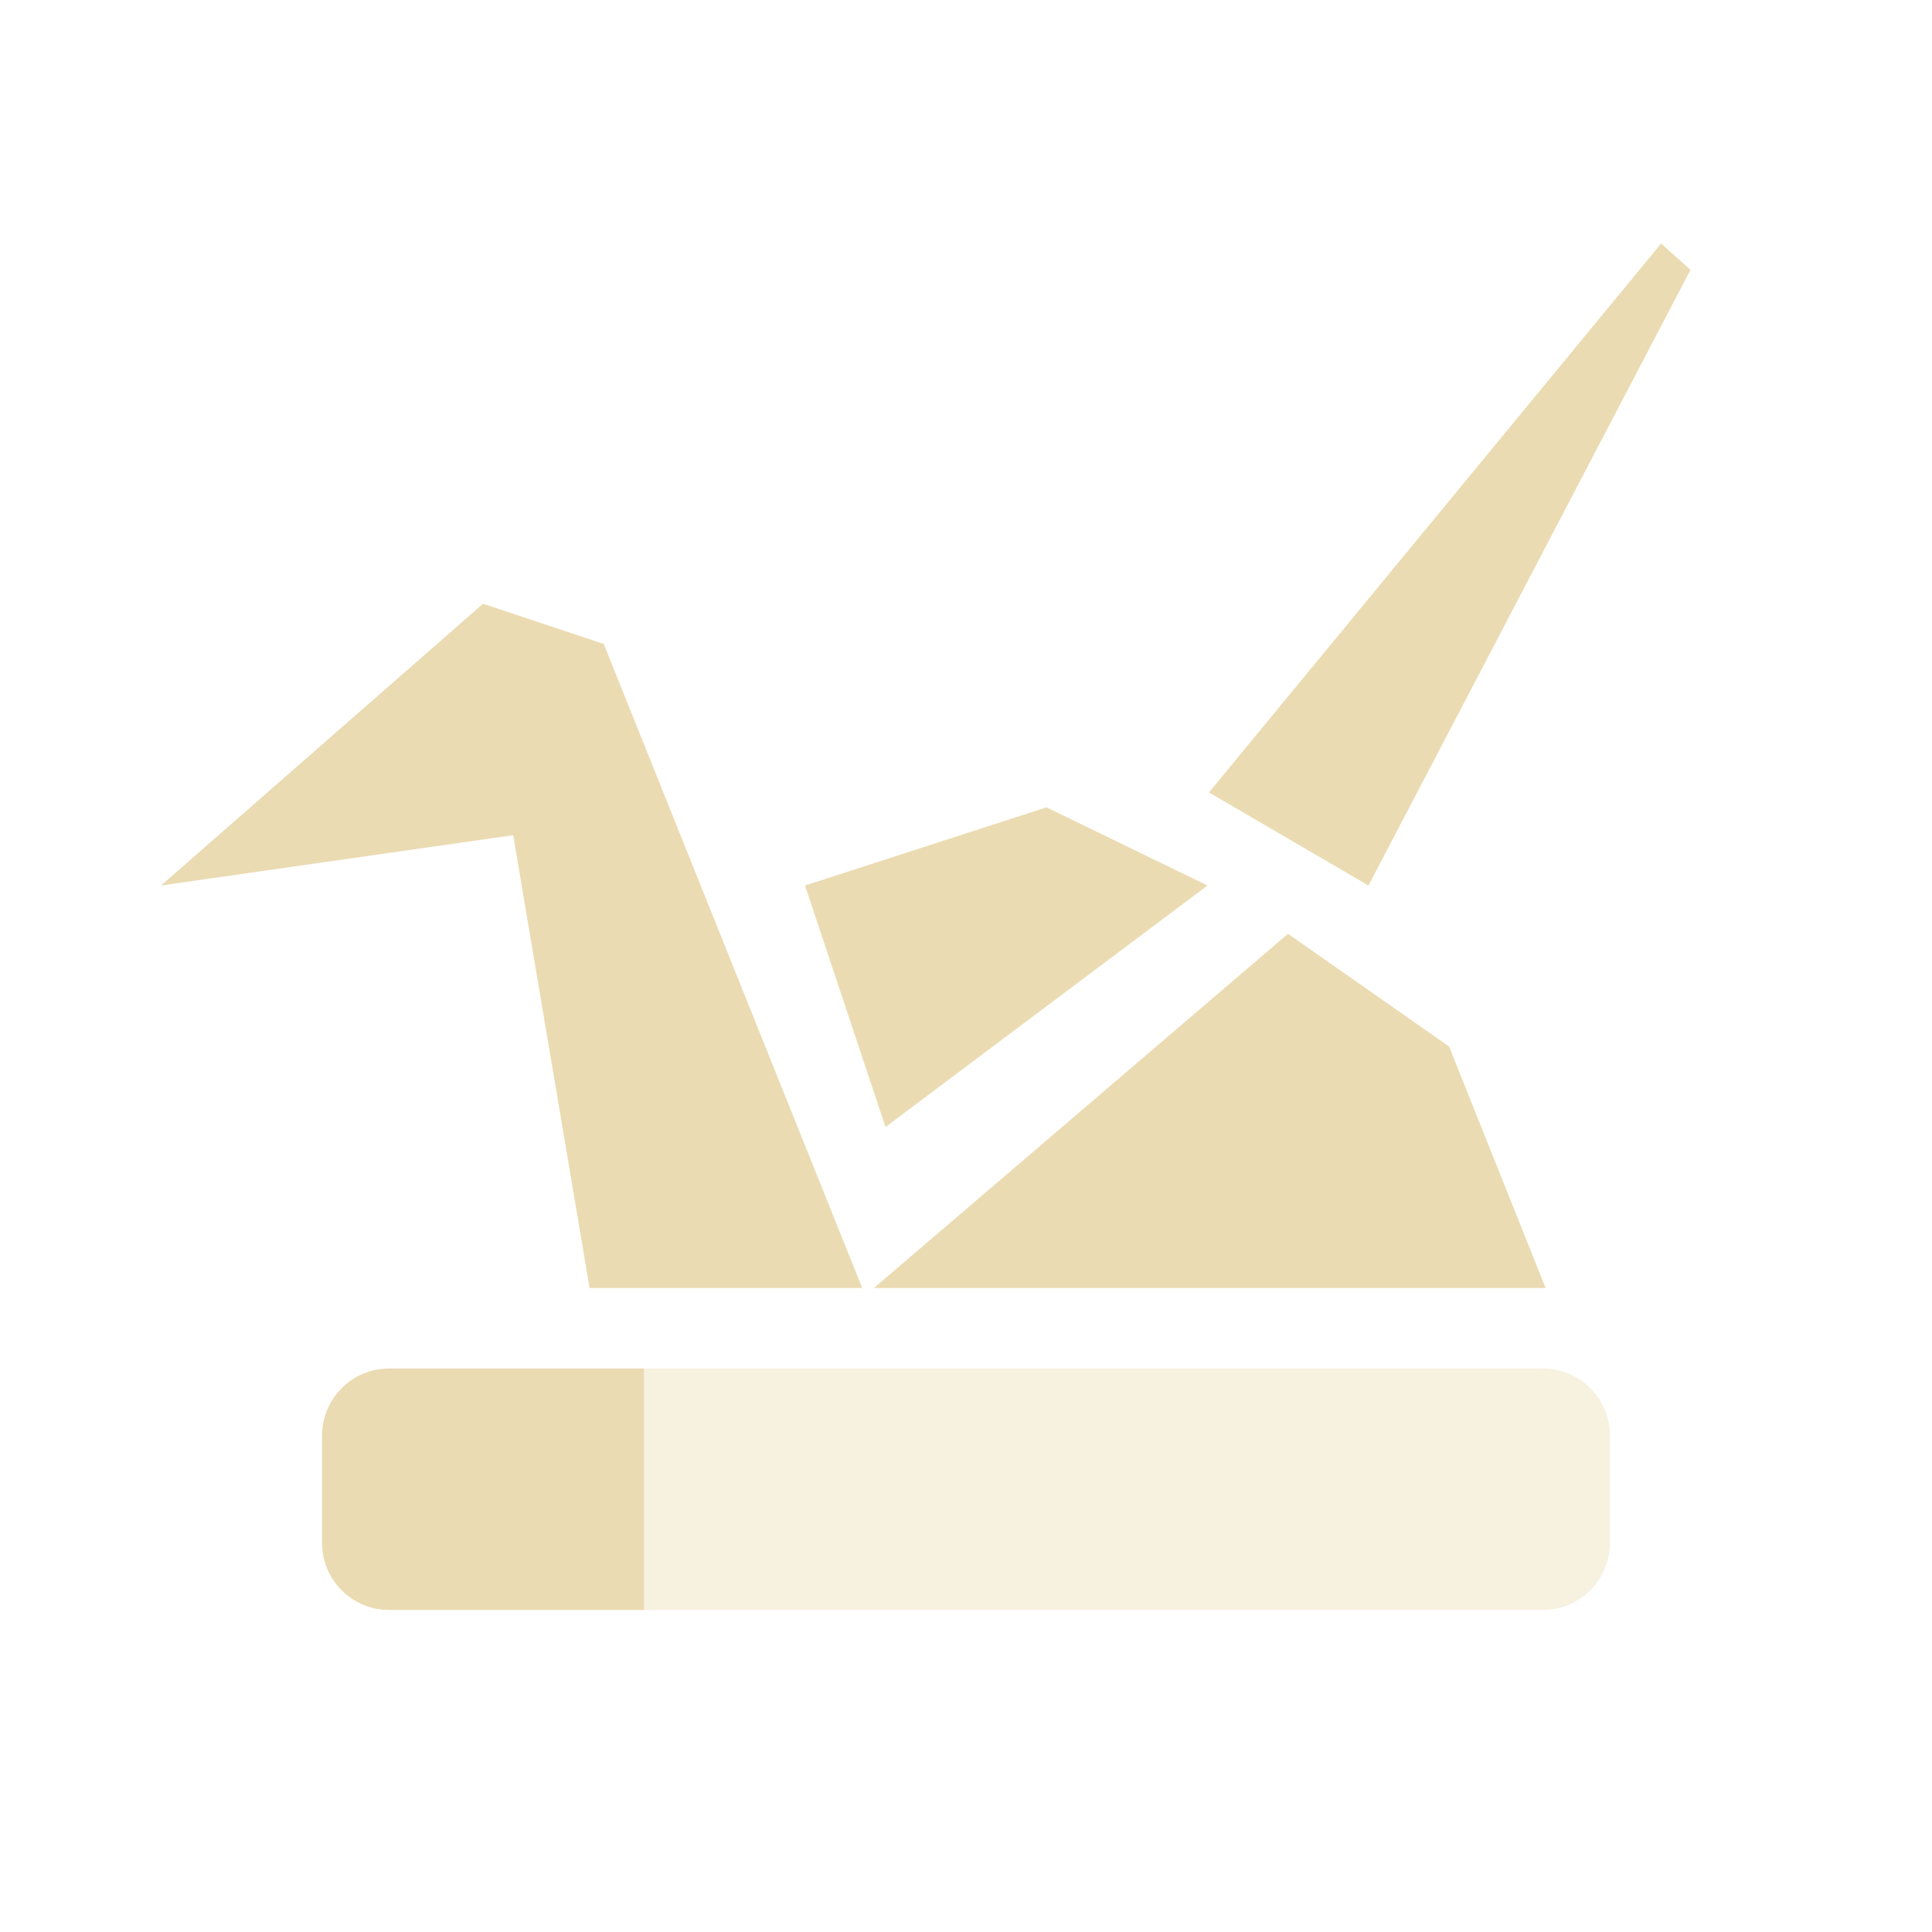
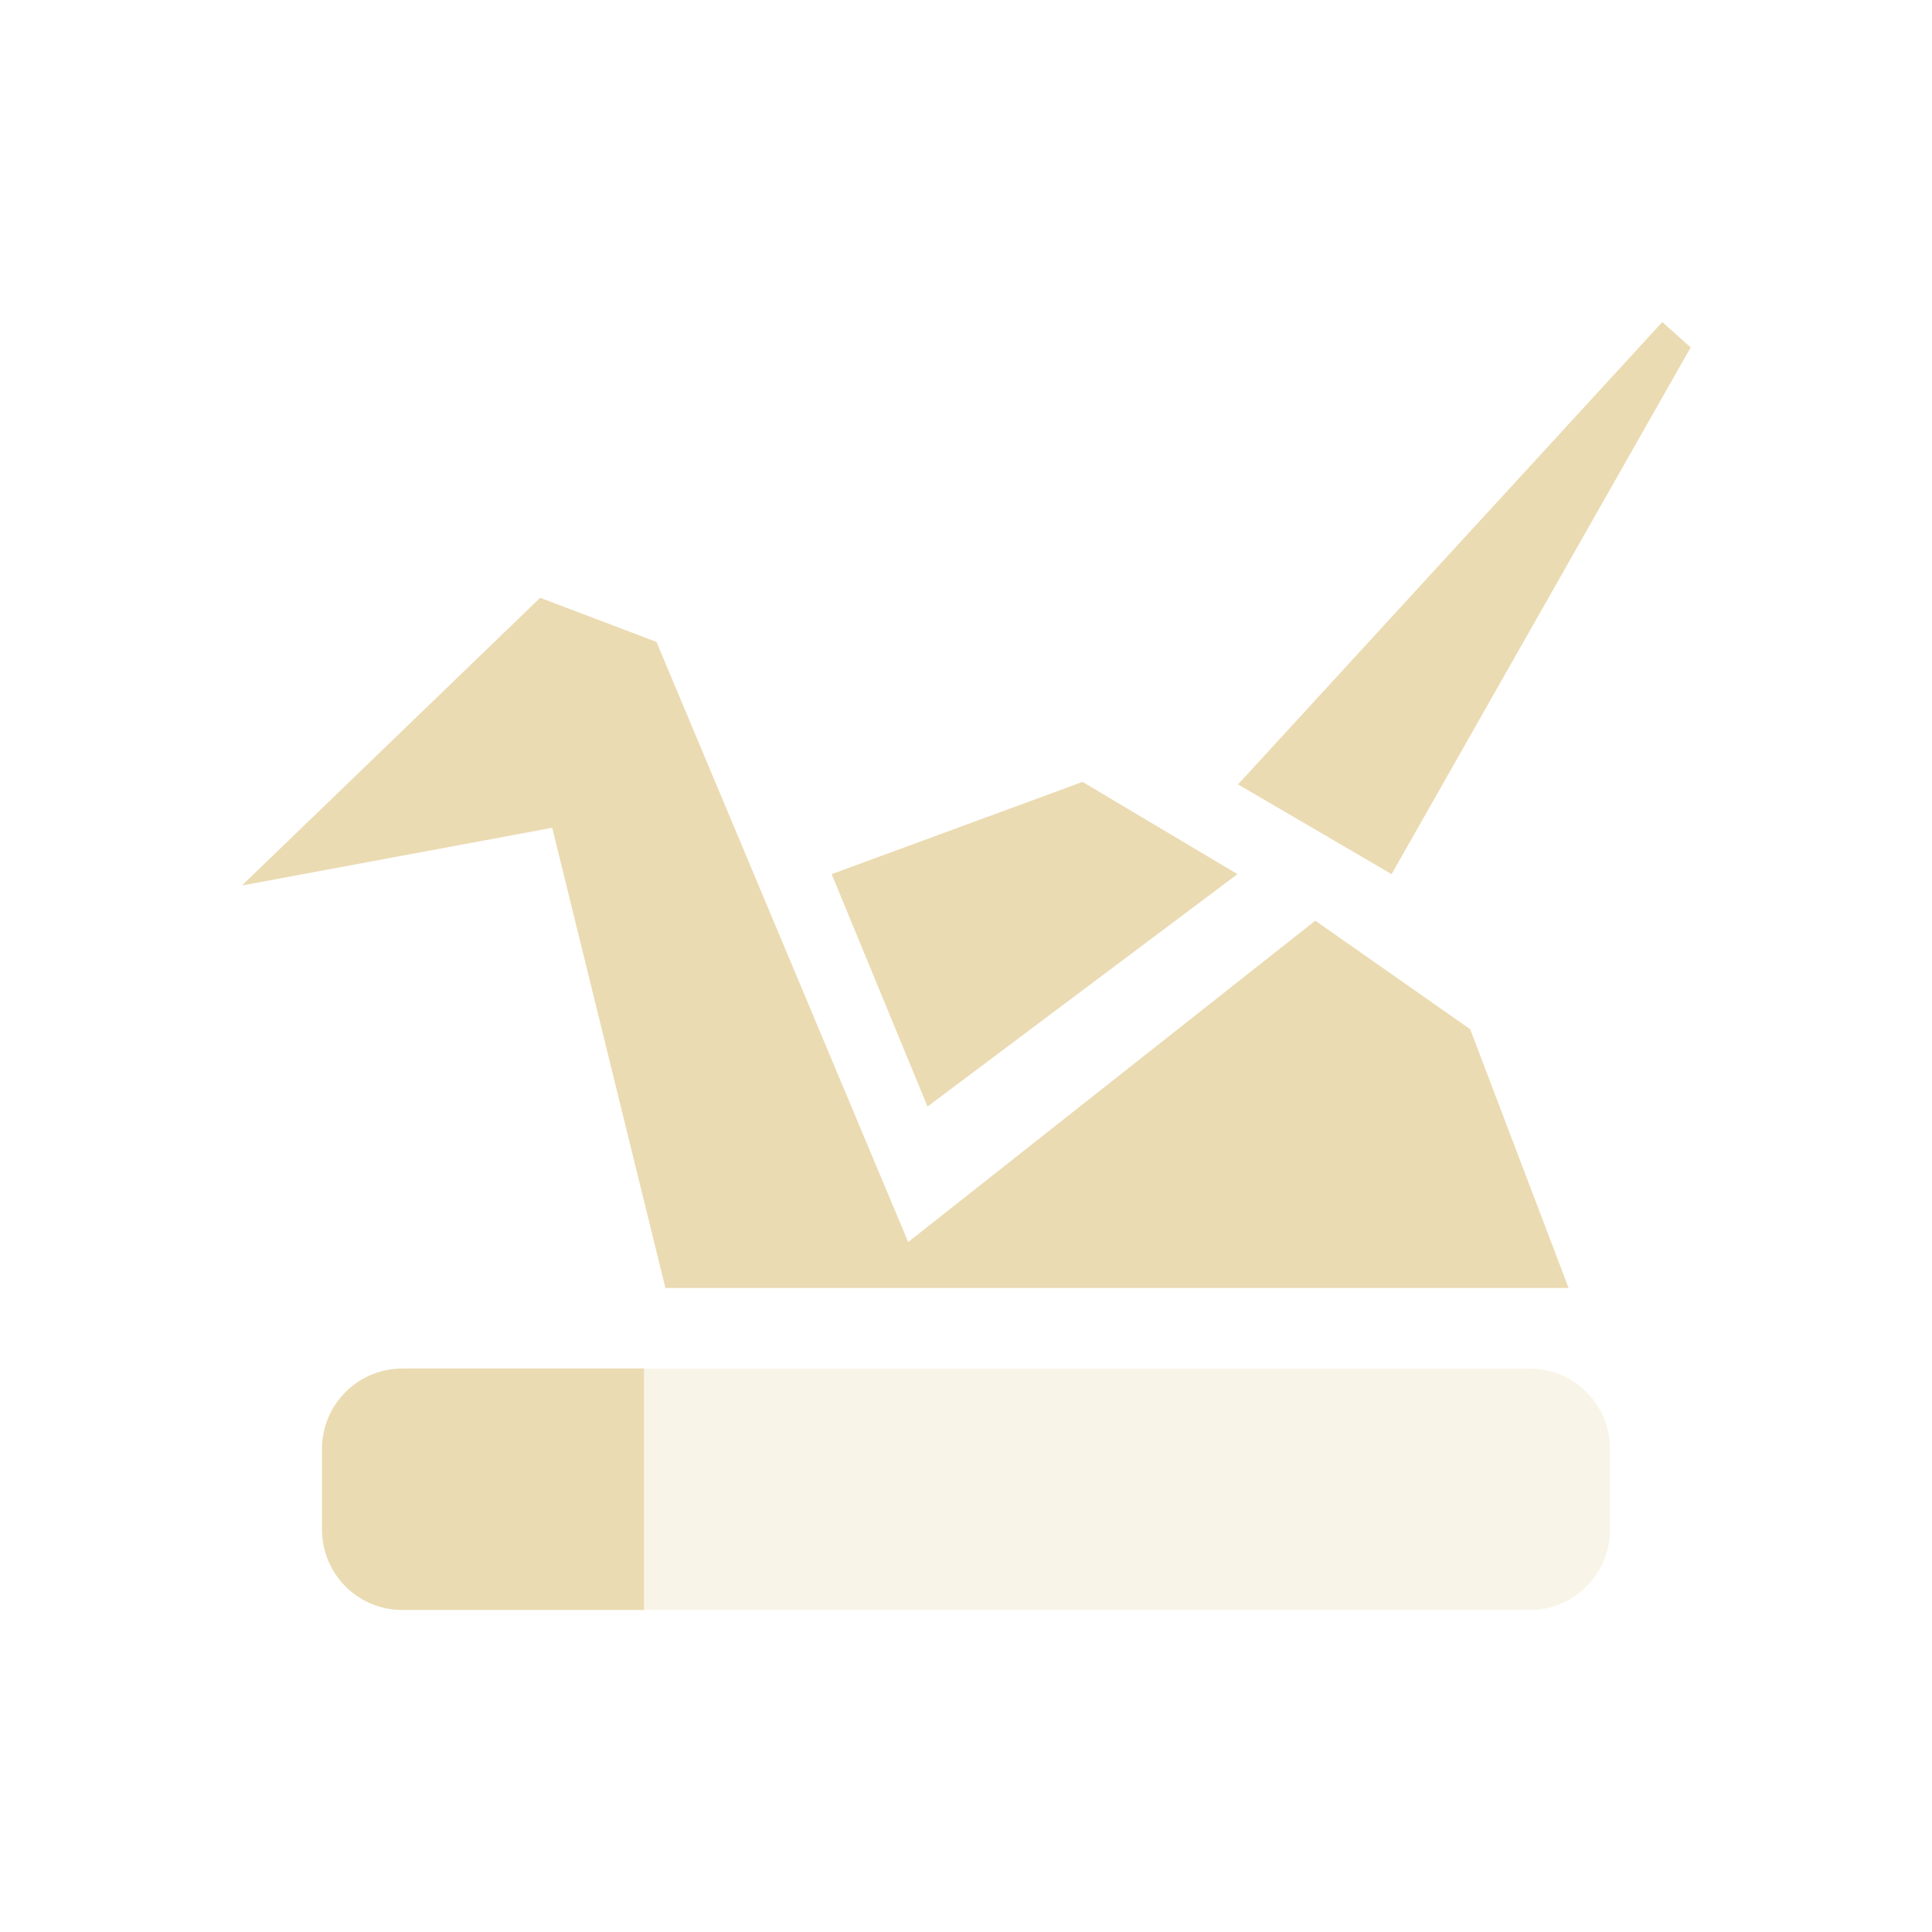
- <svg xmlns="http://www.w3.org/2000/svg" width="24" height="24" x="0" y="0" version="1.1" xml:space="preserve">
+ <svg xmlns="http://www.w3.org/2000/svg" width="24" height="24" version="1.1">
  <defs>
-     <style id="current-color-scheme" type="text/css">
-    .ColorScheme-Text { color:#ebdbb2; } .ColorScheme-Highlight { color:#458588; }
-   </style>
+     <style id="current-color-scheme" type="text/css">.ColorScheme-Text { color:#ebdbb2; } .ColorScheme-Highlight { color:#458588; } .ColorScheme-NeutralText { color:#fe8019; } .ColorScheme-PositiveText { color:#689d6a; } .ColorScheme-NegativeText { color:#fb4934; }</style>
  </defs>
-   <path style="fill:currentColor" class="ColorScheme-Text" d="M 20.635,3.025 15.018,9.844 17,11 21,3.352 Z M 6,7.5 l -4,3.5 4.375,-0.625 0.949,5.625 3.387,0 -3.211,-8 z m 7,2.529 -3,0.971 1,3 4,-3 z m 3,1.571 -5.144,4.4 8.344,0 -1.199,-3 z m -11.164,5.4 c -0.463,0 -0.836,0.373 -0.836,0.836 l 0,1.328 C 4,19.627 4.373,20 4.836,20 L 8,20 8,17 4.836,17 Z" />
-   <path style="opacity:0.4;fill:currentColor" class="ColorScheme-Text" d="m 4.836,17 c -0.232,0 -0.441,0.093 -0.592,0.244 0.151,-0.151 0.36,-0.244 0.592,-0.244 z m 3.164,0 0,3 11.164,0 c 0.463,0 0.836,-0.375 0.836,-0.838 l 0,-1.326 c 0,-0.463 -0.373,-0.836 -0.836,-0.836 l -11.164,0 z" />
+   <path class="ColorScheme-Text" d="m20.65 4-5.271 5.744 1.908 1.115 3.715-6.543zm-13.94 3.426-3.705 3.574 3.855-0.717 1.406 5.717h11.22l-1.223-3.215-1.924-1.348-5.057 3.992-3.127-7.455zm6.738 2.287-3.117 1.146 1.191 2.887 3.85-2.887z" fill="currentColor" />
+   <path class="ColorScheme-Text" d="m5 17c-0.554 0-1 0.446-1 1v1c0 0.554 0.446 1 1 1h3v-3z" fill="currentColor" />
+   <path class="ColorScheme-Text" d="m8 17v3h11c0.554 0 1-0.446 1-1v-1c0-0.554-0.446-1-1-1z" fill="currentColor" opacity=".3" />
</svg>
